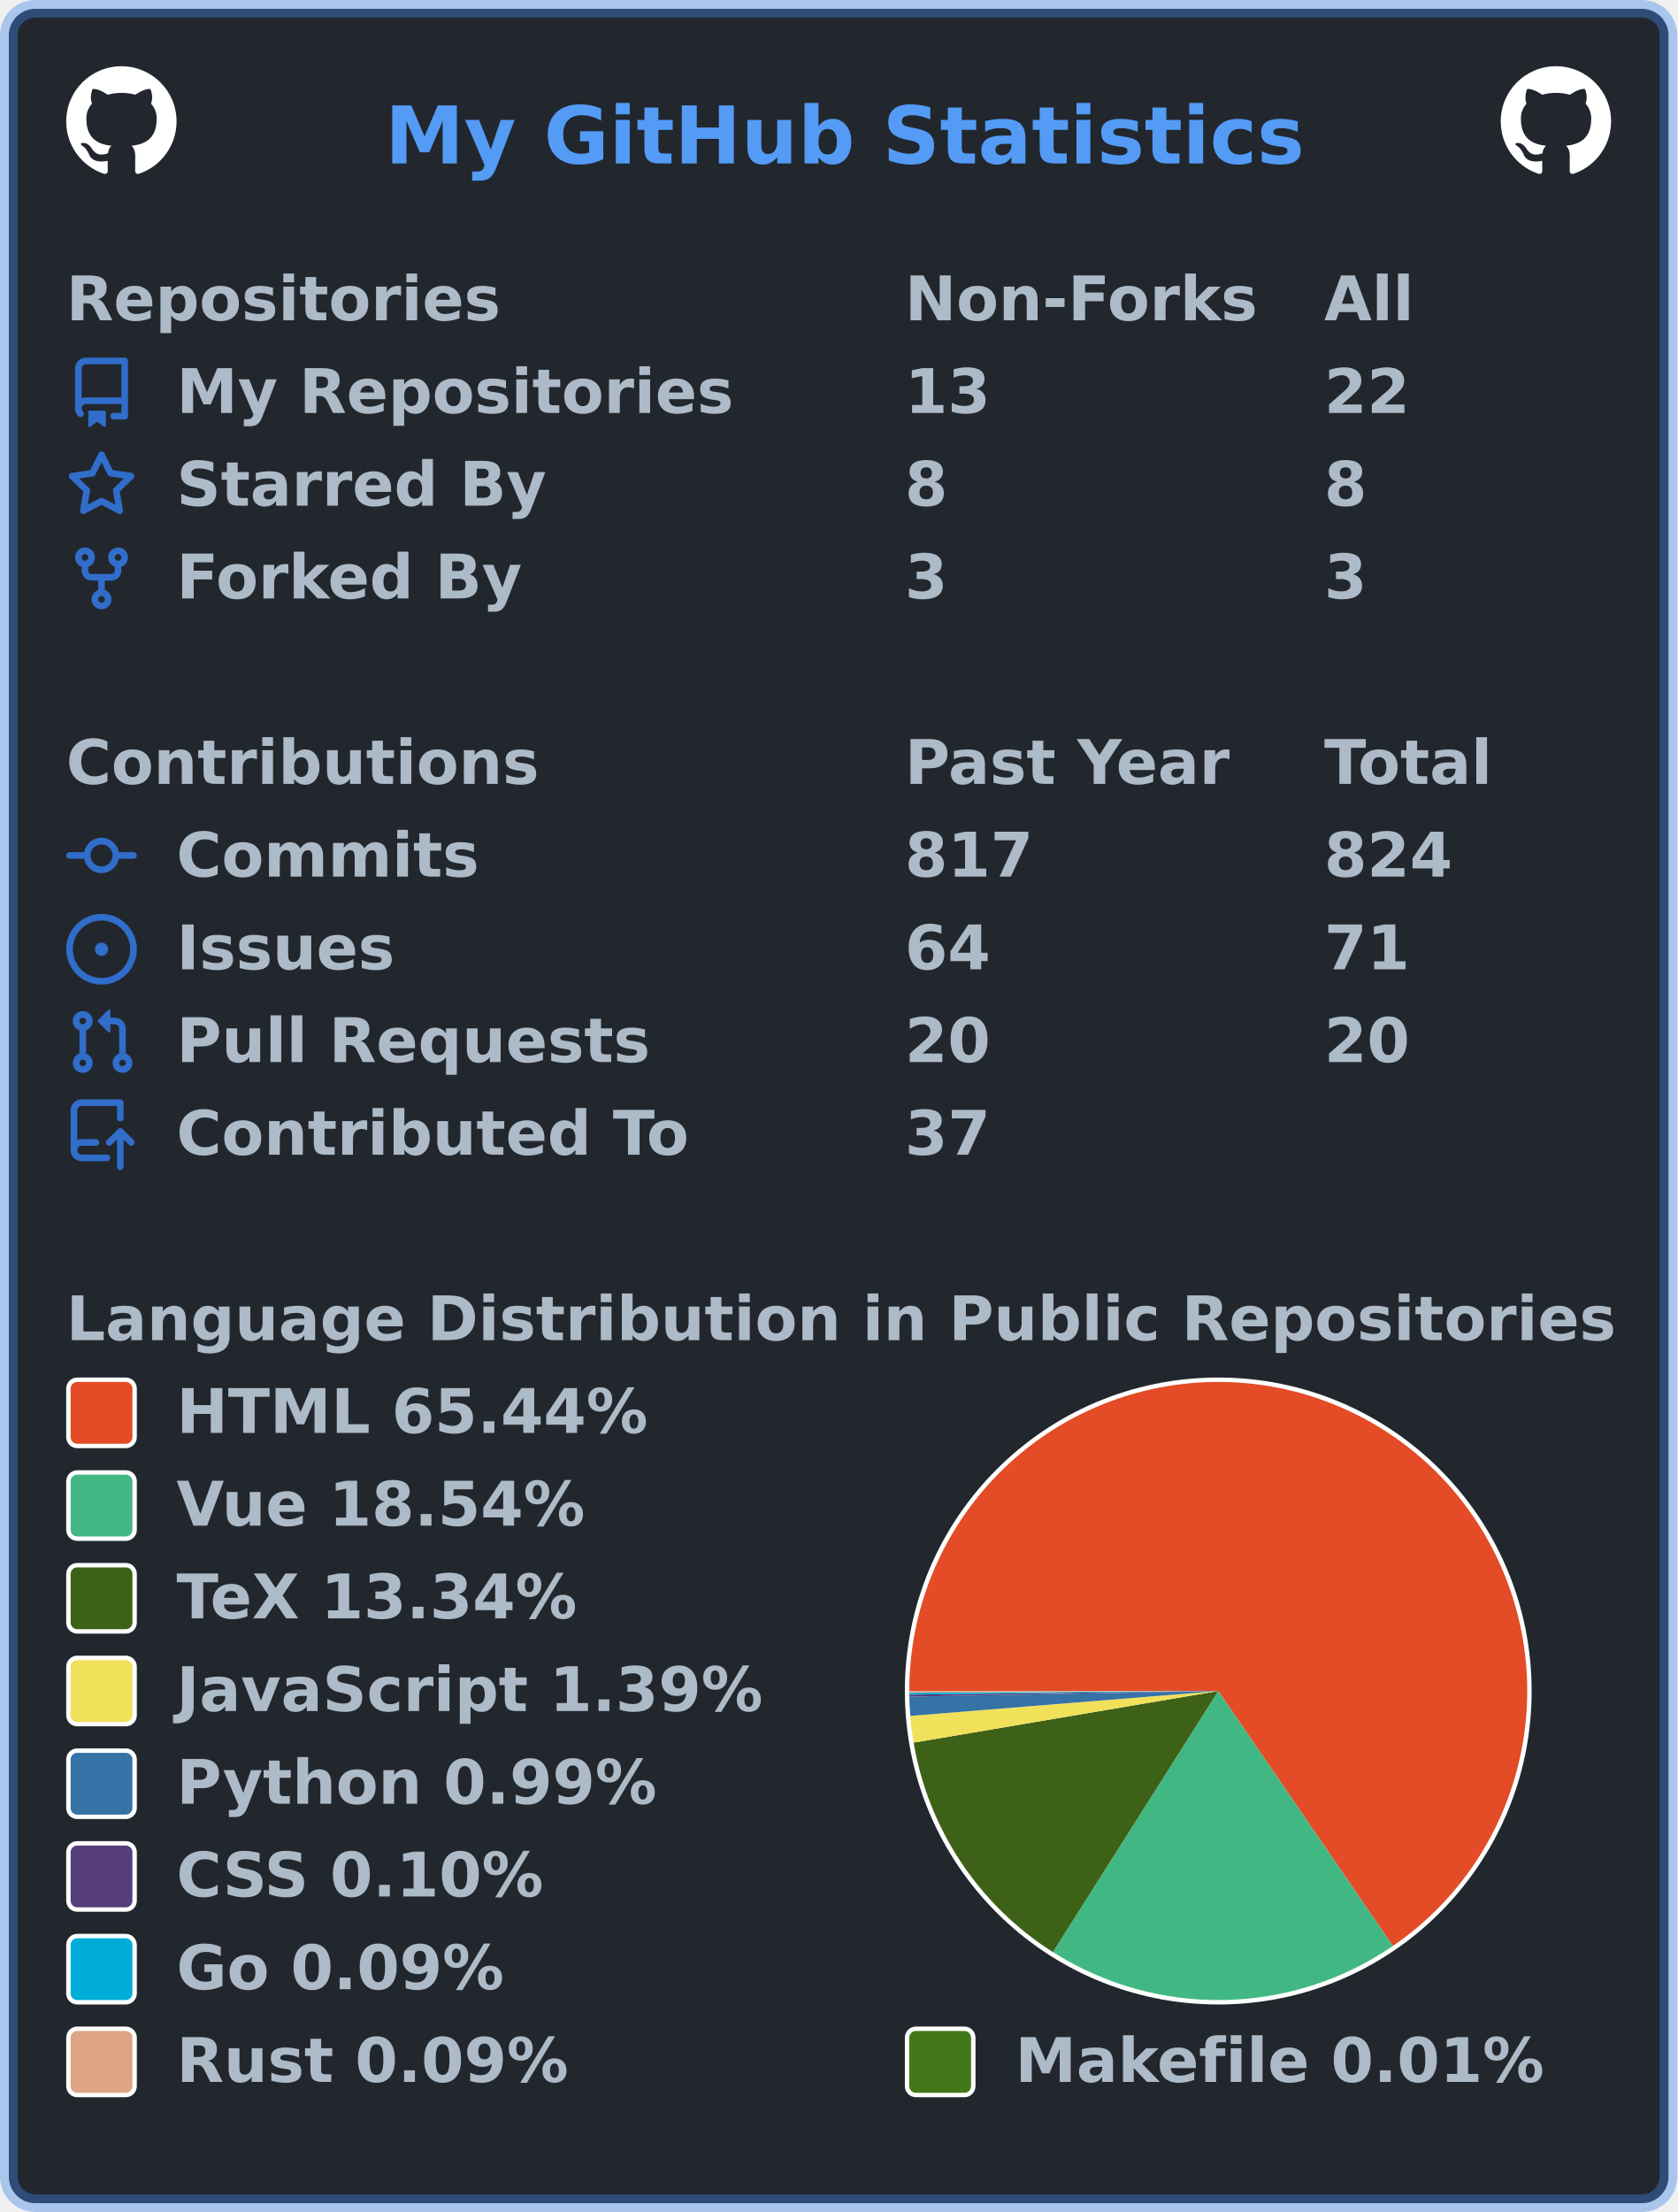
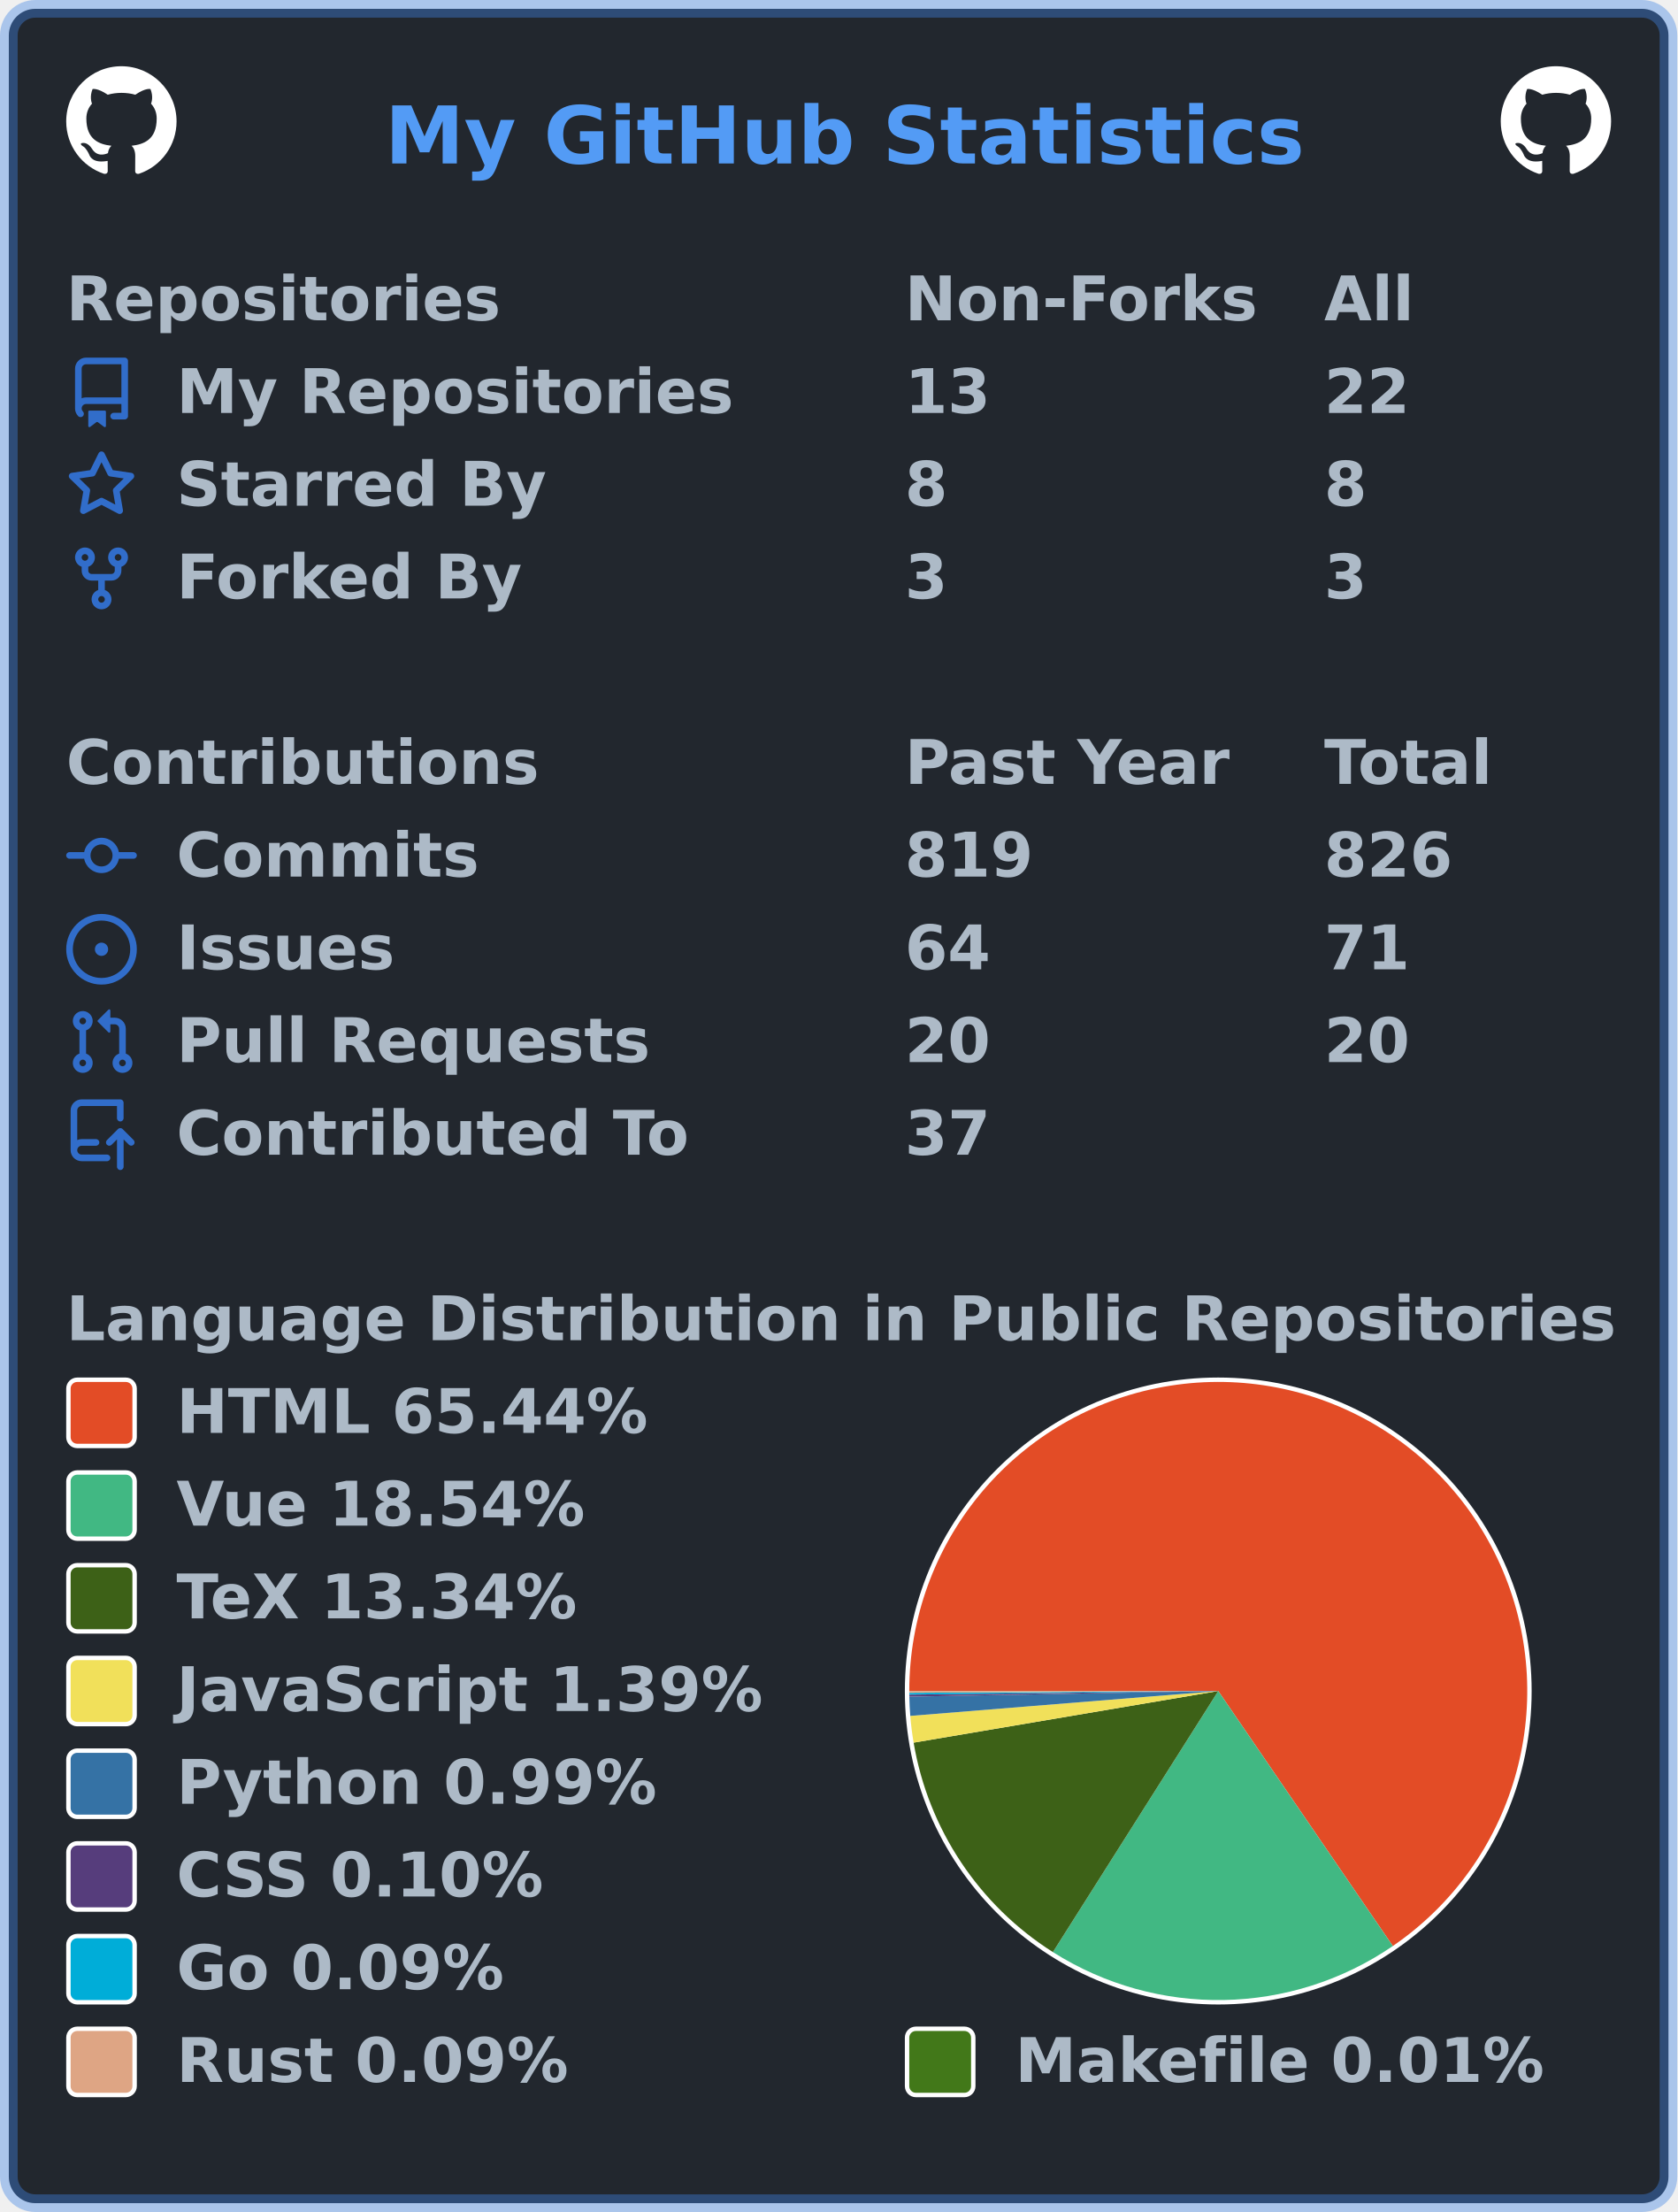
<svg xmlns="http://www.w3.org/2000/svg" width="380" height="501" viewBox="0 0 380 501" lang="en" xml:lang="en">
  <rect x="2" y="2" stroke-width="4" rx="6" width="376" height="497" stroke="rgba(65,132,228,0.4)" fill="#22272e" />
  <g font-weight="600" font-size="110pt" font-family="Verdana,Geneva,DejaVu Sans,sans-serif" text-rendering="geometricPrecision">
    <text x="709" y="301" lengthAdjust="spacingAndGlyphs" textLength="1671" transform="scale(0.123)" fill="#539bf5">My GitHub Statistics</text>
    <svg x="15" y="15" width="25" height="25" viewBox="0 0 16 16">
      <path fill="#ffffff" fill-rule="evenodd" d="M8 0C3.58 0 0 3.58 0 8c0 3.54 2.29 6.53 5.47 7.59.4.07.55-.17.55-.38 0-.19-.01-.82-.01-1.49-2.01.37-2.53-.49-2.69-.94-.09-.23-.48-.94-.82-1.13-.28-.15-.68-.52-.01-.53.63-.01 1.08.58 1.23.82.72 1.21 1.87.87 2.33.66.07-.52.28-.87.51-1.07-1.78-.2-3.64-.89-3.64-3.95 0-.87.31-1.59.82-2.15-.08-.2-.36-1.02.08-2.12 0 0 .67-.21 2.2.82.64-.18 1.32-.27 2-.27.68 0 1.36.09 2 .27 1.53-1.04 2.2-.82 2.2-.82.44 1.1.16 1.92.08 2.12.51.56.82 1.27.82 2.15 0 3.07-1.87 3.75-3.65 3.95.29.25.54.73.54 1.48 0 1.07-.01 1.93-.01 2.2 0 .21.15.46.55.38A8.013 8.013 0 0016 8c0-4.42-3.58-8-8-8z" />
    </svg>
    <svg x="340" y="15" width="25" height="25" viewBox="0 0 16 16">
      <path fill="#ffffff" fill-rule="evenodd" d="M8 0C3.58 0 0 3.58 0 8c0 3.54 2.29 6.53 5.47 7.59.4.07.55-.17.55-.38 0-.19-.01-.82-.01-1.49-2.01.37-2.53-.49-2.69-.94-.09-.23-.48-.94-.82-1.13-.28-.15-.68-.52-.01-.53.63-.01 1.08.58 1.23.82.72 1.21 1.87.87 2.33.66.07-.52.28-.87.51-1.07-1.78-.2-3.64-.89-3.64-3.95 0-.87.31-1.59.82-2.15-.08-.2-.36-1.02.08-2.12 0 0 .67-.21 2.2.82.64-.18 1.32-.27 2-.27.68 0 1.36.09 2 .27 1.53-1.04 2.2-.82 2.2-.82.44 1.1.16 1.92.08 2.12.51.56.82 1.27.82 2.15 0 3.07-1.87 3.75-3.65 3.95.29.25.54.73.54 1.48 0 1.07-.01 1.93-.01 2.2 0 .21.15.46.55.38A8.013 8.013 0 0016 8c0-4.42-3.58-8-8-8z" />
    </svg>
    <g transform="translate(0, 60)" fill="#adbac7">
      <g transform="translate(15, 0)">
        <g transform="scale(0.095)">
          <text x="0" y="132" textLength="1020" lengthAdjust="spacingAndGlyphs">Repositories</text>
          <text x="2000" y="132" textLength="832" lengthAdjust="spacingAndGlyphs">Non-Forks</text>
          <text x="3000" y="132" textLength="206" lengthAdjust="spacingAndGlyphs">All</text>
        </g>
      </g>
      <g transform="translate(15, 21)">
        <path fill="#316dca" fill-rule="evenodd" d="M2 2.5A2.5 2.5 0 014.5 0h8.75a.75.75 0 01.75.75v12.5a.75.75 0 01-.75.75h-2.5a.75.75 0 110-1.5h1.75v-2h-8a1 1 0 00-.714 1.7.75.75 0 01-1.072 1.05A2.495 2.495 0 012 11.5v-9zm10.5-1V9h-8c-.356 0-.694.074-1 .208V2.5a1 1 0 011-1h8zM5 12.25v3.25a.25.25 0 00.4.2l1.45-1.087a.25.25 0 01.3 0L8.6 15.7a.25.25 0 00.4-.2v-3.25a.25.25 0 00-.25-.25h-3.5a.25.25 0 00-.25.25z" />
        <g transform="scale(0.095)">
          <text lengthAdjust="spacingAndGlyphs" textLength="1312" x="263" y="132">My Repositories</text>
          <text lengthAdjust="spacingAndGlyphs" textLength="210" x="2000" y="132">13</text>
          <text lengthAdjust="spacingAndGlyphs" textLength="210" x="3000" y="132">22</text>
        </g>
      </g>
      <g transform="translate(15, 42)">
        <path fill="#316dca" fill-rule="evenodd" d="M8 .25a.75.75 0 01.673.418l1.882 3.815 4.21.612a.75.75 0 01.416 1.279l-3.046 2.97.719 4.192a.75.75 0 01-1.088.791L8 12.347l-3.766 1.98a.75.75 0 01-1.088-.79l.72-4.194L.818 6.374a.75.75 0 01.416-1.28l4.21-.611L7.327.668A.75.75 0 018 .25zm0 2.445L6.615 5.5a.75.75 0 01-.564.41l-3.097.45 2.24 2.184a.75.75 0 01.216.664l-.528 3.084 2.769-1.456a.75.75 0 01.698 0l2.77 1.456-.53-3.084a.75.75 0 01.216-.664l2.24-2.183-3.096-.45a.75.75 0 01-.564-.41L8 2.694v.001z" />
        <g transform="scale(0.095)">
          <text lengthAdjust="spacingAndGlyphs" textLength="874" x="263" y="132">Starred By</text>
          <text lengthAdjust="spacingAndGlyphs" textLength="105" x="2000" y="132">8</text>
          <text lengthAdjust="spacingAndGlyphs" textLength="105" x="3000" y="132">8</text>
        </g>
      </g>
      <g transform="translate(15, 63)">
        <path fill="#316dca" fill-rule="evenodd" d="M5 3.25a.75.75 0 11-1.5 0 .75.75 0 011.5 0zm0 2.122a2.25 2.25 0 10-1.5 0v.878A2.25 2.25 0 005.75 8.5h1.5v2.128a2.251 2.251 0 101.5 0V8.5h1.5a2.25 2.25 0 002.25-2.25v-.878a2.25 2.25 0 10-1.5 0v.878a.75.75 0 01-.75.75h-4.5A.75.75 0 015 6.25v-.878zm3.75 7.378a.75.75 0 11-1.5 0 .75.75 0 011.5 0zm3-8.75a.75.75 0 100-1.5.75.75 0 000 1.5z" />
        <g transform="scale(0.095)">
          <text lengthAdjust="spacingAndGlyphs" textLength="828" x="263" y="132">Forked By</text>
          <text lengthAdjust="spacingAndGlyphs" textLength="105" x="2000" y="132">3</text>
          <text lengthAdjust="spacingAndGlyphs" textLength="105" x="3000" y="132">3</text>
        </g>
      </g>
    </g>
    <g transform="translate(0, 165)" fill="#adbac7">
      <g transform="translate(15, 0)">
        <g transform="scale(0.095)">
          <text x="0" y="132" textLength="1112" lengthAdjust="spacingAndGlyphs">Contributions</text>
          <text x="2000" y="132" textLength="774" lengthAdjust="spacingAndGlyphs">Past Year</text>
          <text x="3000" y="132" textLength="414" lengthAdjust="spacingAndGlyphs">Total</text>
        </g>
      </g>
      <g transform="translate(15, 21)">
        <path fill="#316dca" fill-rule="evenodd" d="M10.5 7.75a2.5 2.5 0 11-5 0 2.5 2.5 0 015 0zm1.43.75a4.002 4.002 0 01-7.86 0H.75a.75.75 0 110-1.5h3.32a4.001 4.001 0 017.86 0h3.32a.75.75 0 110 1.5h-3.32z" />
        <g transform="scale(0.095)">
          <text lengthAdjust="spacingAndGlyphs" textLength="734" x="263" y="132">Commits</text>
-           <text lengthAdjust="spacingAndGlyphs" textLength="315" x="2000" y="132">817</text>
-           <text lengthAdjust="spacingAndGlyphs" textLength="315" x="3000" y="132">824</text>
+           <text lengthAdjust="spacingAndGlyphs" textLength="315" x="2000" y="132">819</text>
+           <text lengthAdjust="spacingAndGlyphs" textLength="315" x="3000" y="132">826</text>
        </g>
      </g>
      <g transform="translate(15, 42)">
        <path fill="#316dca" d="M8 9.5a1.5 1.5 0 100-3 1.5 1.5 0 000 3z" />
        <path fill="#316dca" fill-rule="evenodd" d="M8 0a8 8 0 100 16A8 8 0 008 0zM1.5 8a6.5 6.5 0 1113 0 6.5 6.5 0 01-13 0z" />
        <g transform="scale(0.095)">
          <text lengthAdjust="spacingAndGlyphs" textLength="512" x="263" y="132">Issues</text>
          <text lengthAdjust="spacingAndGlyphs" textLength="210" x="2000" y="132">64</text>
          <text lengthAdjust="spacingAndGlyphs" textLength="210" x="3000" y="132">71</text>
        </g>
      </g>
      <g transform="translate(15, 63)">
        <path fill="#316dca" fill-rule="evenodd" d="M7.177 3.073L9.573.677A.25.25 0 0110 .854v4.792a.25.25 0 01-.427.177L7.177 3.427a.25.25 0 010-.354zM3.75 2.5a.75.75 0 100 1.5.75.75 0 000-1.5zm-2.25.75a2.25 2.25 0 113 2.122v5.256a2.251 2.251 0 11-1.5 0V5.372A2.25 2.25 0 011.5 3.25zM11 2.5h-1V4h1a1 1 0 011 1v5.628a2.251 2.251 0 101.5 0V5A2.5 2.5 0 0011 2.5zm1 10.25a.75.75 0 111.5 0 .75.75 0 01-1.5 0zM3.75 12a.75.75 0 100 1.5.75.75 0 000-1.5z" />
        <g transform="scale(0.095)">
          <text lengthAdjust="spacingAndGlyphs" textLength="1113" x="263" y="132">Pull Requests</text>
          <text lengthAdjust="spacingAndGlyphs" textLength="210" x="2000" y="132">20</text>
          <text lengthAdjust="spacingAndGlyphs" textLength="210" x="3000" y="132">20</text>
        </g>
      </g>
      <g transform="translate(15, 84)">
        <path fill="#316dca" fill-rule="evenodd" d="M1 2.5A2.5 2.5 0 013.5 0h8.75a.75.75 0 01.75.75v3.5a.75.75 0 01-1.5 0V1.5h-8a1 1 0 00-1 1v6.708A2.492 2.492 0 013.5 9h3.25a.75.75 0 010 1.5H3.5a1 1 0 100 2h5.75a.75.75 0 010 1.5H3.5A2.5 2.5 0 011 11.5v-9zm13.23 7.79a.75.75 0 001.06-1.06l-2.505-2.505a.75.75 0 00-1.06 0L9.22 9.229a.75.75 0 001.06 1.061l1.225-1.224v6.184a.75.75 0 001.5 0V9.066l1.224 1.224z" />
        <g transform="scale(0.095)">
          <text lengthAdjust="spacingAndGlyphs" textLength="1234" x="263" y="132">Contributed To</text>
          <text lengthAdjust="spacingAndGlyphs" textLength="210" x="2000" y="132">37</text>
        </g>
      </g>
    </g>
    <g transform="translate(0, 291)" fill="#adbac7">
      <g transform="translate(15, 0)">
        <g transform="scale(0.095)">
          <text x="0" y="132" textLength="3652" lengthAdjust="spacingAndGlyphs">Language Distribution in Public Repositories</text>
        </g>
      </g>
      <g transform="translate(205, 21)">
        <circle cx="71" cy="71" r="71" fill="#ffffff" />
      </g>
      <g transform="translate(206, 22)">
        <g>
          <path fill-rule="evenodd" fill="#e34c26" d="M 0.0,70 A 70 70 0 1 1 109.55 127.756 L 70,70 Z" />
          <path fill-rule="evenodd" fill="#41b883" d="M 109.55,127.756 A 70 70 0 0 1 32.538 129.132 L 70,70 Z" />
          <path fill-rule="evenodd" fill="#3D6117" d="M 32.538,129.132 A 70 70 0 0 1 0.984 81.695 L 70,70 Z" />
          <path fill-rule="evenodd" fill="#f1e05a" d="M 0.984,81.695 A 70 70 0 0 1 0.227 75.637 L 70,70 Z" />
          <path fill-rule="evenodd" fill="#3572A5" d="M 0.227,75.637 A 70 70 0 0 1 0.012 71.275 L 70,70 Z" />
          <path fill-rule="evenodd" fill="#563d7c" d="M 0.012,71.275 A 70 70 0 0 1 0.005 70.818 L 70,70 Z" />
          <path fill-rule="evenodd" fill="#00ADD8" d="M 0.005,70.818 A 70 70 0 0 1 0.001 70.405 L 70,70 Z" />
          <path fill-rule="evenodd" fill="#dea584" d="M 0.001,70.405 A 70 70 0 0 1 3.912282593887539e-06 70.023 L 70,70 Z" />
          <path fill-rule="evenodd" fill="#427819" d="M 3.912282593887539e-06,70.023 A 70 70 0 0 1 0.0 70 L 70,70 Z" />
          <animateTransform attributeName="transform" attributeType="XML" type="rotate" from="0 70 70" to="360 70 70" dur="10s" repeatCount="indefinite" />
        </g>
      </g>
      <g transform="translate(15, 21)">
        <rect x="0.5" y="0.5" rx="2" width="15" height="15" fill="#e34c26" stroke-width="1" stroke="#ffffff" />
        <text transform="scale(0.095)" x="263" y="132" textLength="1142" lengthAdjust="spacingAndGlyphs">HTML 65.44%</text>
      </g>
      <g transform="translate(15, 42)">
        <rect x="0.5" y="0.5" rx="2" width="15" height="15" fill="#41b883" stroke-width="1" stroke="#ffffff" />
        <text transform="scale(0.095)" x="263" y="132" textLength="1002" lengthAdjust="spacingAndGlyphs">Vue 18.54%</text>
      </g>
      <g transform="translate(15, 63)">
        <rect x="0.5" y="0.5" rx="2" width="15" height="15" fill="#3D6117" stroke-width="1" stroke="#ffffff" />
        <text transform="scale(0.095)" x="263" y="132" textLength="999" lengthAdjust="spacingAndGlyphs">TeX 13.34%</text>
      </g>
      <g transform="translate(15, 84)">
        <rect x="0.5" y="0.5" rx="2" width="15" height="15" fill="#f1e05a" stroke-width="1" stroke="#ffffff" />
        <text transform="scale(0.095)" x="263" y="132" textLength="1412" lengthAdjust="spacingAndGlyphs">JavaScript 1.39%</text>
      </g>
      <g transform="translate(15, 105)">
        <rect x="0.5" y="0.5" rx="2" width="15" height="15" fill="#3572A5" stroke-width="1" stroke="#ffffff" />
        <text transform="scale(0.095)" x="263" y="132" textLength="1149" lengthAdjust="spacingAndGlyphs">Python 0.99%</text>
      </g>
      <g transform="translate(15, 126)">
        <rect x="0.5" y="0.5" rx="2" width="15" height="15" fill="#563d7c" stroke-width="1" stroke="#ffffff" />
        <text transform="scale(0.095)" x="263" y="132" textLength="903" lengthAdjust="spacingAndGlyphs">CSS 0.10%</text>
      </g>
      <g transform="translate(15, 147)">
        <rect x="0.5" y="0.5" rx="2" width="15" height="15" fill="#00ADD8" stroke-width="1" stroke="#ffffff" />
        <text transform="scale(0.095)" x="263" y="132" textLength="806" lengthAdjust="spacingAndGlyphs">Go 0.09%</text>
      </g>
      <g transform="translate(15, 168)">
        <rect x="0.5" y="0.5" rx="2" width="15" height="15" fill="#dea584" stroke-width="1" stroke="#ffffff" />
        <text transform="scale(0.095)" x="263" y="132" textLength="946" lengthAdjust="spacingAndGlyphs">Rust 0.09%</text>
        <rect x="190.5" y="0.5" rx="2" width="15" height="15" fill="#427819" stroke-width="1" stroke="#ffffff" />
        <text transform="scale(0.095)" x="2263" y="132" textLength="1272" lengthAdjust="spacingAndGlyphs">Makefile 0.01%</text>
      </g>
    </g>
  </g>
</svg>
